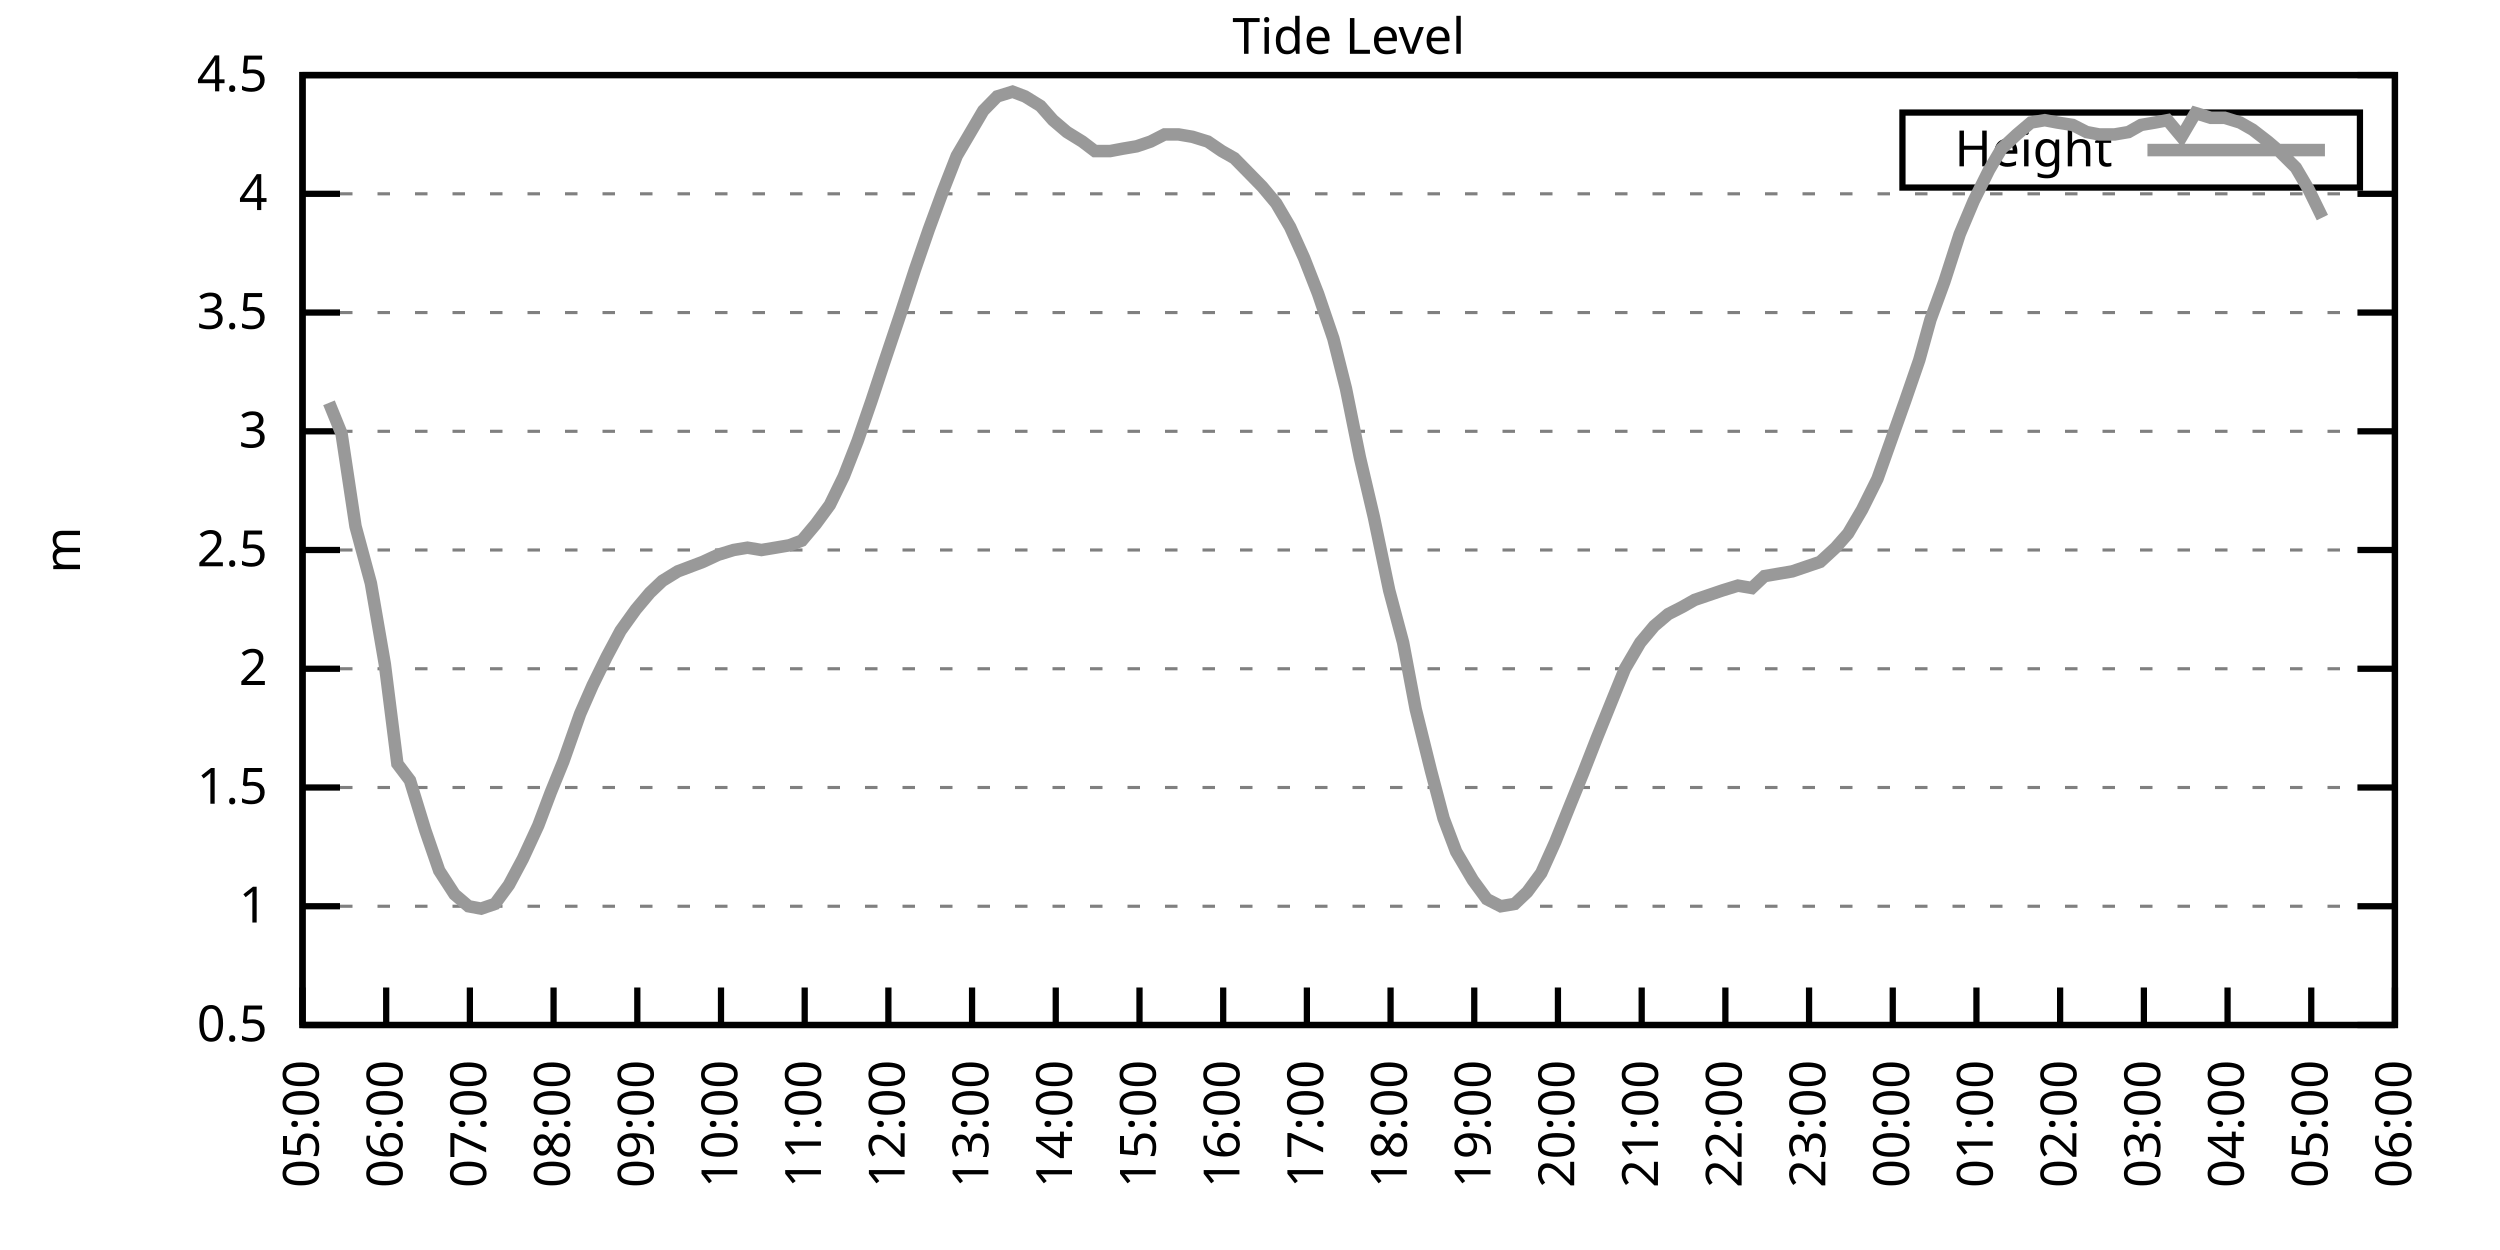
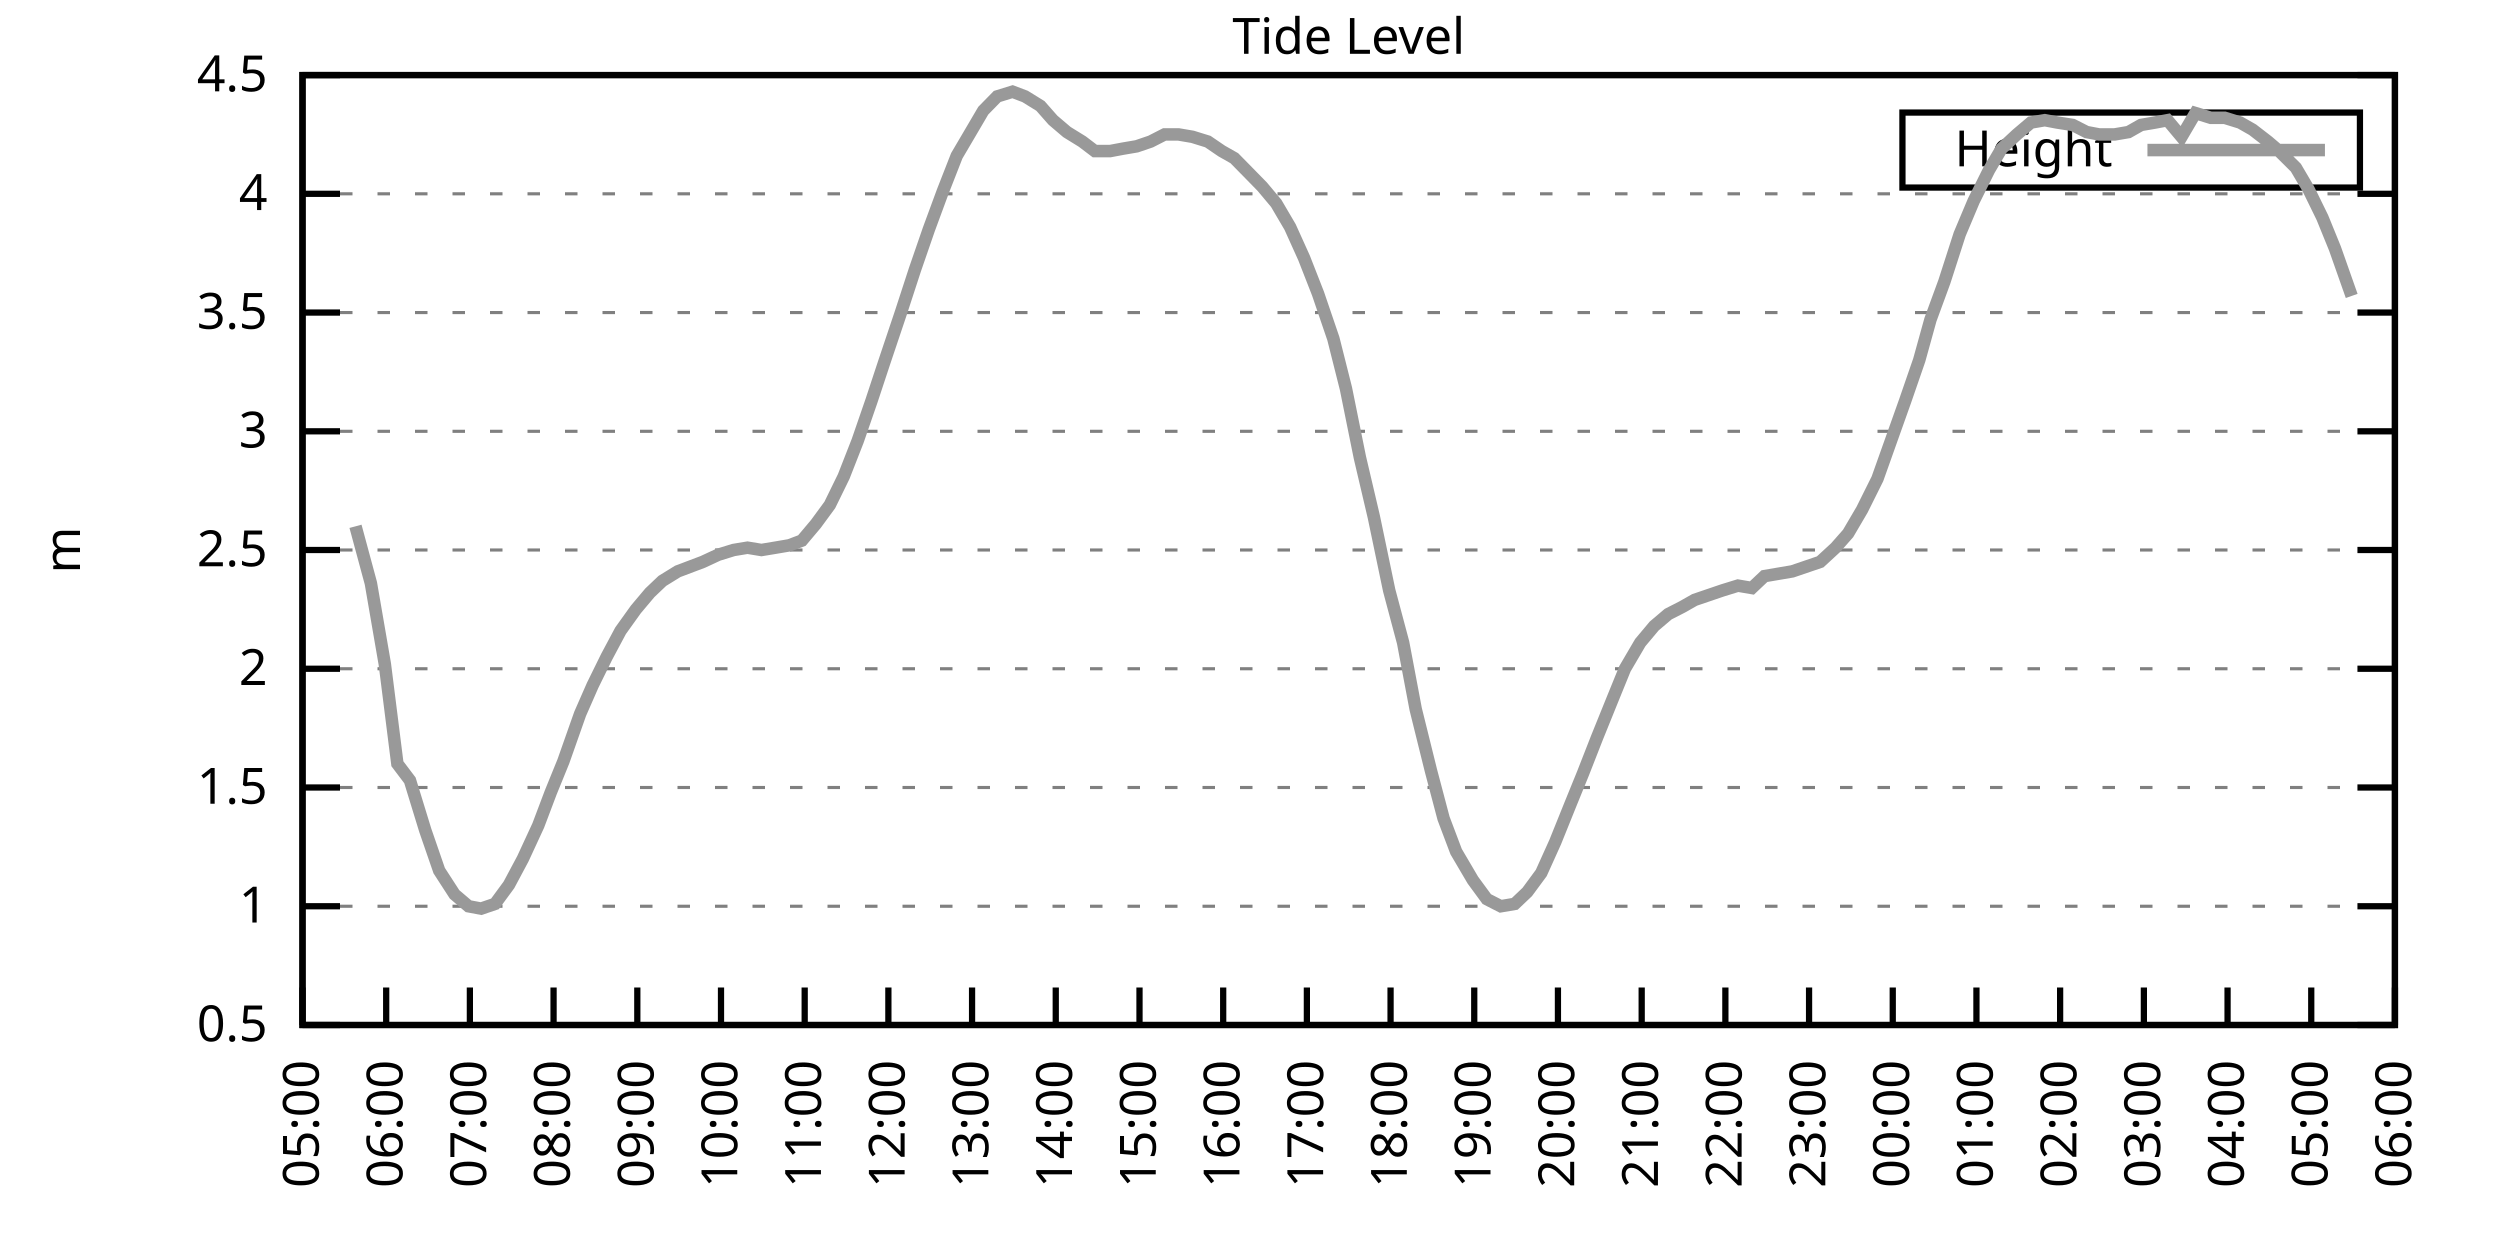
<svg xmlns="http://www.w3.org/2000/svg" xmlns:xlink="http://www.w3.org/1999/xlink" width="400" height="200" viewBox="0 0 400 200">
  <g id="gnuplot_canvas">
    <rect x="0" y="0" width="400" height="200" fill="none" />
    <defs>
      <circle id="gpDot" r="0.5" stroke-width="0.5" stroke="currentColor" />
      <path id="gpPt0" stroke-width="0.333" stroke="currentColor" d="M-1,0 h2 M0,-1 v2" />
      <path id="gpPt1" stroke-width="0.333" stroke="currentColor" d="M-1,-1 L1,1 M1,-1 L-1,1" />
      <path id="gpPt2" stroke-width="0.333" stroke="currentColor" d="M-1,0 L1,0 M0,-1 L0,1 M-1,-1 L1,1 M-1,1 L1,-1" />
      <rect id="gpPt3" stroke-width="0.333" stroke="currentColor" x="-1" y="-1" width="2" height="2" />
      <rect id="gpPt4" stroke-width="0.333" stroke="currentColor" fill="currentColor" x="-1" y="-1" width="2" height="2" />
      <circle id="gpPt5" stroke-width="0.333" stroke="currentColor" cx="0" cy="0" r="1" />
      <use xlink:href="#gpPt5" id="gpPt6" fill="currentColor" stroke="none" />
      <path id="gpPt7" stroke-width="0.333" stroke="currentColor" d="M0,-1.33 L-1.33,0.67 L1.33,0.67 z" />
      <use xlink:href="#gpPt7" id="gpPt8" fill="currentColor" stroke="none" />
      <use xlink:href="#gpPt7" id="gpPt9" stroke="currentColor" transform="rotate(180)" />
      <use xlink:href="#gpPt9" id="gpPt10" fill="currentColor" stroke="none" />
      <use xlink:href="#gpPt3" id="gpPt11" stroke="currentColor" transform="rotate(45)" />
      <use xlink:href="#gpPt11" id="gpPt12" fill="currentColor" stroke="none" />
      <path id="gpPt13" stroke-width="0.333" stroke="currentColor" d="M0,1.330 L1.265,0.411 L0.782,-1.067 L-0.782,-1.076 L-1.265,0.411 z" />
      <use xlink:href="#gpPt13" id="gpPt14" fill="currentColor" stroke="none" />
      <filter id="textbox" filterUnits="objectBoundingBox" x="0" y="0" height="1" width="1">
        <feFlood flood-color="white" flood-opacity="1" result="bgnd" />
        <feComposite in="SourceGraphic" in2="bgnd" operator="atop" />
      </filter>
      <filter id="greybox" filterUnits="objectBoundingBox" x="0" y="0" height="1" width="1">
        <feFlood flood-color="lightgrey" flood-opacity="1" result="grey" />
        <feComposite in="SourceGraphic" in2="grey" operator="atop" />
      </filter>
    </defs>
    <g fill="none" color="white" stroke="currentColor" stroke-width="1.00" stroke-linecap="butt" stroke-linejoin="miter">
</g>
    <g fill="none" color="black" stroke="currentColor" stroke-width="1.00" stroke-linecap="butt" stroke-linejoin="miter">
      <g stroke="none" shape-rendering="crispEdges">
        <polygon fill="rgb(255, 255, 255)" points="48.40,164.00 383.18,164.00 383.18,12.02 48.40,12.02 " />
      </g>
    </g>
    <g fill="none" color="black" stroke="currentColor" stroke-width="1.00" stroke-linecap="butt" stroke-linejoin="miter">
</g>
    <g fill="none" color="black" stroke="black" stroke-width="0.50" stroke-linecap="butt" stroke-linejoin="miter">
</g>
    <g fill="none" color="gray" stroke="currentColor" stroke-width="0.50" stroke-linecap="butt" stroke-linejoin="miter">
      <path stroke="gray" stroke-dasharray="2,4" class="gridline" d="M48.40,164.00 L383.19,164.00  " />
    </g>
    <g fill="none" color="gray" stroke="gray" stroke-width="1.00" stroke-linecap="butt" stroke-linejoin="miter">
</g>
    <g fill="none" color="black" stroke="currentColor" stroke-width="1.00" stroke-linecap="butt" stroke-linejoin="miter">
      <path stroke="black" d="M48.40,164.00 L54.40,164.00 M383.19,164.00 L377.19,164.00  " />
      <g transform="translate(42.80,166.60)" stroke="none" fill="black" font-family="Sans" font-size="8.00" text-anchor="end">
        <text>
          <tspan font-family="Sans"> 0.5</tspan>
        </text>
      </g>
    </g>
    <g fill="none" color="black" stroke="currentColor" stroke-width="1.00" stroke-linecap="butt" stroke-linejoin="miter">
</g>
    <g fill="none" color="black" stroke="black" stroke-width="0.50" stroke-linecap="butt" stroke-linejoin="miter">
</g>
    <g fill="none" color="gray" stroke="currentColor" stroke-width="0.50" stroke-linecap="butt" stroke-linejoin="miter">
      <path stroke="gray" stroke-dasharray="2,4" class="gridline" d="M48.40,145.00 L383.19,145.00  " />
    </g>
    <g fill="none" color="gray" stroke="gray" stroke-width="1.00" stroke-linecap="butt" stroke-linejoin="miter">
</g>
    <g fill="none" color="black" stroke="currentColor" stroke-width="1.00" stroke-linecap="butt" stroke-linejoin="miter">
      <path stroke="black" d="M48.40,145.00 L54.40,145.00 M383.19,145.00 L377.19,145.00  " />
      <g transform="translate(42.80,147.60)" stroke="none" fill="black" font-family="Sans" font-size="8.00" text-anchor="end">
        <text>
          <tspan font-family="Sans"> 1</tspan>
        </text>
      </g>
    </g>
    <g fill="none" color="black" stroke="currentColor" stroke-width="1.00" stroke-linecap="butt" stroke-linejoin="miter">
</g>
    <g fill="none" color="black" stroke="black" stroke-width="0.50" stroke-linecap="butt" stroke-linejoin="miter">
</g>
    <g fill="none" color="gray" stroke="currentColor" stroke-width="0.50" stroke-linecap="butt" stroke-linejoin="miter">
      <path stroke="gray" stroke-dasharray="2,4" class="gridline" d="M48.40,126.00 L383.19,126.00  " />
    </g>
    <g fill="none" color="gray" stroke="gray" stroke-width="1.00" stroke-linecap="butt" stroke-linejoin="miter">
</g>
    <g fill="none" color="black" stroke="currentColor" stroke-width="1.00" stroke-linecap="butt" stroke-linejoin="miter">
      <path stroke="black" d="M48.40,126.00 L54.40,126.00 M383.19,126.00 L377.19,126.00  " />
      <g transform="translate(42.80,128.60)" stroke="none" fill="black" font-family="Sans" font-size="8.00" text-anchor="end">
        <text>
          <tspan font-family="Sans"> 1.5</tspan>
        </text>
      </g>
    </g>
    <g fill="none" color="black" stroke="currentColor" stroke-width="1.00" stroke-linecap="butt" stroke-linejoin="miter">
</g>
    <g fill="none" color="black" stroke="black" stroke-width="0.50" stroke-linecap="butt" stroke-linejoin="miter">
</g>
    <g fill="none" color="gray" stroke="currentColor" stroke-width="0.50" stroke-linecap="butt" stroke-linejoin="miter">
      <path stroke="gray" stroke-dasharray="2,4" class="gridline" d="M48.40,107.00 L383.19,107.00  " />
    </g>
    <g fill="none" color="gray" stroke="gray" stroke-width="1.00" stroke-linecap="butt" stroke-linejoin="miter">
</g>
    <g fill="none" color="black" stroke="currentColor" stroke-width="1.00" stroke-linecap="butt" stroke-linejoin="miter">
      <path stroke="black" d="M48.40,107.00 L54.40,107.00 M383.19,107.00 L377.19,107.00  " />
      <g transform="translate(42.80,109.60)" stroke="none" fill="black" font-family="Sans" font-size="8.00" text-anchor="end">
        <text>
          <tspan font-family="Sans"> 2</tspan>
        </text>
      </g>
    </g>
    <g fill="none" color="black" stroke="currentColor" stroke-width="1.00" stroke-linecap="butt" stroke-linejoin="miter">
</g>
    <g fill="none" color="black" stroke="black" stroke-width="0.50" stroke-linecap="butt" stroke-linejoin="miter">
</g>
    <g fill="none" color="gray" stroke="currentColor" stroke-width="0.50" stroke-linecap="butt" stroke-linejoin="miter">
      <path stroke="gray" stroke-dasharray="2,4" class="gridline" d="M48.40,88.00 L383.19,88.00  " />
    </g>
    <g fill="none" color="gray" stroke="gray" stroke-width="1.00" stroke-linecap="butt" stroke-linejoin="miter">
</g>
    <g fill="none" color="black" stroke="currentColor" stroke-width="1.00" stroke-linecap="butt" stroke-linejoin="miter">
      <path stroke="black" d="M48.40,88.00 L54.40,88.00 M383.19,88.00 L377.19,88.00  " />
      <g transform="translate(42.80,90.60)" stroke="none" fill="black" font-family="Sans" font-size="8.00" text-anchor="end">
        <text>
          <tspan font-family="Sans"> 2.5</tspan>
        </text>
      </g>
    </g>
    <g fill="none" color="black" stroke="currentColor" stroke-width="1.00" stroke-linecap="butt" stroke-linejoin="miter">
</g>
    <g fill="none" color="black" stroke="black" stroke-width="0.50" stroke-linecap="butt" stroke-linejoin="miter">
</g>
    <g fill="none" color="gray" stroke="currentColor" stroke-width="0.50" stroke-linecap="butt" stroke-linejoin="miter">
      <path stroke="gray" stroke-dasharray="2,4" class="gridline" d="M48.40,69.01 L383.19,69.01  " />
    </g>
    <g fill="none" color="gray" stroke="gray" stroke-width="1.00" stroke-linecap="butt" stroke-linejoin="miter">
</g>
    <g fill="none" color="black" stroke="currentColor" stroke-width="1.00" stroke-linecap="butt" stroke-linejoin="miter">
      <path stroke="black" d="M48.40,69.01 L54.40,69.01 M383.19,69.01 L377.19,69.01  " />
      <g transform="translate(42.80,71.61)" stroke="none" fill="black" font-family="Sans" font-size="8.00" text-anchor="end">
        <text>
          <tspan font-family="Sans"> 3</tspan>
        </text>
      </g>
    </g>
    <g fill="none" color="black" stroke="currentColor" stroke-width="1.00" stroke-linecap="butt" stroke-linejoin="miter">
</g>
    <g fill="none" color="black" stroke="black" stroke-width="0.50" stroke-linecap="butt" stroke-linejoin="miter">
</g>
    <g fill="none" color="gray" stroke="currentColor" stroke-width="0.50" stroke-linecap="butt" stroke-linejoin="miter">
      <path stroke="gray" stroke-dasharray="2,4" class="gridline" d="M48.40,50.01 L383.19,50.01  " />
    </g>
    <g fill="none" color="gray" stroke="gray" stroke-width="1.00" stroke-linecap="butt" stroke-linejoin="miter">
</g>
    <g fill="none" color="black" stroke="currentColor" stroke-width="1.00" stroke-linecap="butt" stroke-linejoin="miter">
      <path stroke="black" d="M48.40,50.01 L54.40,50.01 M383.19,50.01 L377.19,50.01  " />
      <g transform="translate(42.80,52.61)" stroke="none" fill="black" font-family="Sans" font-size="8.00" text-anchor="end">
        <text>
          <tspan font-family="Sans"> 3.5</tspan>
        </text>
      </g>
    </g>
    <g fill="none" color="black" stroke="currentColor" stroke-width="1.00" stroke-linecap="butt" stroke-linejoin="miter">
</g>
    <g fill="none" color="black" stroke="black" stroke-width="0.50" stroke-linecap="butt" stroke-linejoin="miter">
</g>
    <g fill="none" color="gray" stroke="currentColor" stroke-width="0.50" stroke-linecap="butt" stroke-linejoin="miter">
      <path stroke="gray" stroke-dasharray="2,4" class="gridline" d="M48.40,31.01 L383.19,31.01  " />
    </g>
    <g fill="none" color="gray" stroke="gray" stroke-width="1.00" stroke-linecap="butt" stroke-linejoin="miter">
</g>
    <g fill="none" color="black" stroke="currentColor" stroke-width="1.00" stroke-linecap="butt" stroke-linejoin="miter">
      <path stroke="black" d="M48.40,31.01 L54.40,31.01 M383.19,31.01 L377.19,31.01  " />
      <g transform="translate(42.80,33.61)" stroke="none" fill="black" font-family="Sans" font-size="8.00" text-anchor="end">
        <text>
          <tspan font-family="Sans"> 4</tspan>
        </text>
      </g>
    </g>
    <g fill="none" color="black" stroke="currentColor" stroke-width="1.00" stroke-linecap="butt" stroke-linejoin="miter">
</g>
    <g fill="none" color="black" stroke="black" stroke-width="0.50" stroke-linecap="butt" stroke-linejoin="miter">
</g>
    <g fill="none" color="gray" stroke="currentColor" stroke-width="0.50" stroke-linecap="butt" stroke-linejoin="miter">
      <path stroke="gray" stroke-dasharray="2,4" class="gridline" d="M48.40,12.01 L383.19,12.01  " />
    </g>
    <g fill="none" color="gray" stroke="gray" stroke-width="1.00" stroke-linecap="butt" stroke-linejoin="miter">
</g>
    <g fill="none" color="black" stroke="currentColor" stroke-width="1.00" stroke-linecap="butt" stroke-linejoin="miter">
      <path stroke="black" d="M48.40,12.01 L54.40,12.01 M383.19,12.01 L377.19,12.01  " />
      <g transform="translate(42.80,14.61)" stroke="none" fill="black" font-family="Sans" font-size="8.00" text-anchor="end">
        <text>
          <tspan font-family="Sans"> 4.5</tspan>
        </text>
      </g>
    </g>
    <g fill="none" color="black" stroke="currentColor" stroke-width="1.00" stroke-linecap="butt" stroke-linejoin="miter">
      <path stroke="black" d="M48.40,164.00 L48.40,158.00  " />
      <g transform="translate(51.00,169.60) rotate(270.00)" stroke="none" fill="black" font-family="Sans" font-size="8.00" text-anchor="end">
        <text>
          <tspan font-family="Sans">05:00</tspan>
        </text>
      </g>
    </g>
    <g fill="none" color="black" stroke="currentColor" stroke-width="1.00" stroke-linecap="butt" stroke-linejoin="miter">
      <path stroke="black" d="M61.79,164.00 L61.79,158.00  " />
      <g transform="translate(64.39,169.60) rotate(270.00)" stroke="none" fill="black" font-family="Sans" font-size="8.00" text-anchor="end">
        <text>
          <tspan font-family="Sans">06:00</tspan>
        </text>
      </g>
    </g>
    <g fill="none" color="black" stroke="currentColor" stroke-width="1.00" stroke-linecap="butt" stroke-linejoin="miter">
      <path stroke="black" d="M75.18,164.00 L75.18,158.00  " />
      <g transform="translate(77.78,169.60) rotate(270.00)" stroke="none" fill="black" font-family="Sans" font-size="8.00" text-anchor="end">
        <text>
          <tspan font-family="Sans">07:00</tspan>
        </text>
      </g>
    </g>
    <g fill="none" color="black" stroke="currentColor" stroke-width="1.00" stroke-linecap="butt" stroke-linejoin="miter">
      <path stroke="black" d="M88.57,164.00 L88.57,158.00  " />
      <g transform="translate(91.17,169.60) rotate(270.00)" stroke="none" fill="black" font-family="Sans" font-size="8.00" text-anchor="end">
        <text>
          <tspan font-family="Sans">08:00</tspan>
        </text>
      </g>
    </g>
    <g fill="none" color="black" stroke="currentColor" stroke-width="1.00" stroke-linecap="butt" stroke-linejoin="miter">
      <path stroke="black" d="M101.97,164.00 L101.97,158.00  " />
      <g transform="translate(104.57,169.60) rotate(270.00)" stroke="none" fill="black" font-family="Sans" font-size="8.00" text-anchor="end">
        <text>
          <tspan font-family="Sans">09:00</tspan>
        </text>
      </g>
    </g>
    <g fill="none" color="black" stroke="currentColor" stroke-width="1.00" stroke-linecap="butt" stroke-linejoin="miter">
      <path stroke="black" d="M115.36,164.00 L115.36,158.00  " />
      <g transform="translate(117.96,169.60) rotate(270.00)" stroke="none" fill="black" font-family="Sans" font-size="8.00" text-anchor="end">
        <text>
          <tspan font-family="Sans">10:00</tspan>
        </text>
      </g>
    </g>
    <g fill="none" color="black" stroke="currentColor" stroke-width="1.00" stroke-linecap="butt" stroke-linejoin="miter">
      <path stroke="black" d="M128.75,164.00 L128.75,158.00  " />
      <g transform="translate(131.35,169.60) rotate(270.00)" stroke="none" fill="black" font-family="Sans" font-size="8.00" text-anchor="end">
        <text>
          <tspan font-family="Sans">11:00</tspan>
        </text>
      </g>
    </g>
    <g fill="none" color="black" stroke="currentColor" stroke-width="1.00" stroke-linecap="butt" stroke-linejoin="miter">
      <path stroke="black" d="M142.14,164.00 L142.14,158.00  " />
      <g transform="translate(144.74,169.60) rotate(270.00)" stroke="none" fill="black" font-family="Sans" font-size="8.00" text-anchor="end">
        <text>
          <tspan font-family="Sans">12:00</tspan>
        </text>
      </g>
    </g>
    <g fill="none" color="black" stroke="currentColor" stroke-width="1.00" stroke-linecap="butt" stroke-linejoin="miter">
      <path stroke="black" d="M155.53,164.00 L155.53,158.00  " />
      <g transform="translate(158.13,169.60) rotate(270.00)" stroke="none" fill="black" font-family="Sans" font-size="8.00" text-anchor="end">
        <text>
          <tspan font-family="Sans">13:00</tspan>
        </text>
      </g>
    </g>
    <g fill="none" color="black" stroke="currentColor" stroke-width="1.00" stroke-linecap="butt" stroke-linejoin="miter">
      <path stroke="black" d="M168.92,164.00 L168.92,158.00  " />
      <g transform="translate(171.52,169.60) rotate(270.00)" stroke="none" fill="black" font-family="Sans" font-size="8.00" text-anchor="end">
        <text>
          <tspan font-family="Sans">14:00</tspan>
        </text>
      </g>
    </g>
    <g fill="none" color="black" stroke="currentColor" stroke-width="1.00" stroke-linecap="butt" stroke-linejoin="miter">
      <path stroke="black" d="M182.32,164.00 L182.32,158.00  " />
      <g transform="translate(184.92,169.60) rotate(270.00)" stroke="none" fill="black" font-family="Sans" font-size="8.00" text-anchor="end">
        <text>
          <tspan font-family="Sans">15:00</tspan>
        </text>
      </g>
    </g>
    <g fill="none" color="black" stroke="currentColor" stroke-width="1.00" stroke-linecap="butt" stroke-linejoin="miter">
      <path stroke="black" d="M195.71,164.00 L195.71,158.00  " />
      <g transform="translate(198.31,169.60) rotate(270.00)" stroke="none" fill="black" font-family="Sans" font-size="8.00" text-anchor="end">
        <text>
          <tspan font-family="Sans">16:00</tspan>
        </text>
      </g>
    </g>
    <g fill="none" color="black" stroke="currentColor" stroke-width="1.00" stroke-linecap="butt" stroke-linejoin="miter">
      <path stroke="black" d="M209.10,164.00 L209.10,158.00  " />
      <g transform="translate(211.70,169.60) rotate(270.00)" stroke="none" fill="black" font-family="Sans" font-size="8.00" text-anchor="end">
        <text>
          <tspan font-family="Sans">17:00</tspan>
        </text>
      </g>
    </g>
    <g fill="none" color="black" stroke="currentColor" stroke-width="1.00" stroke-linecap="butt" stroke-linejoin="miter">
      <path stroke="black" d="M222.49,164.00 L222.49,158.00  " />
      <g transform="translate(225.09,169.60) rotate(270.00)" stroke="none" fill="black" font-family="Sans" font-size="8.00" text-anchor="end">
        <text>
          <tspan font-family="Sans">18:00</tspan>
        </text>
      </g>
    </g>
    <g fill="none" color="black" stroke="currentColor" stroke-width="1.00" stroke-linecap="butt" stroke-linejoin="miter">
      <path stroke="black" d="M235.88,164.00 L235.88,158.00  " />
      <g transform="translate(238.48,169.60) rotate(270.00)" stroke="none" fill="black" font-family="Sans" font-size="8.00" text-anchor="end">
        <text>
          <tspan font-family="Sans">19:00</tspan>
        </text>
      </g>
    </g>
    <g fill="none" color="black" stroke="currentColor" stroke-width="1.00" stroke-linecap="butt" stroke-linejoin="miter">
      <path stroke="black" d="M249.27,164.00 L249.27,158.00  " />
      <g transform="translate(251.87,169.60) rotate(270.00)" stroke="none" fill="black" font-family="Sans" font-size="8.00" text-anchor="end">
        <text>
          <tspan font-family="Sans">20:00</tspan>
        </text>
      </g>
    </g>
    <g fill="none" color="black" stroke="currentColor" stroke-width="1.00" stroke-linecap="butt" stroke-linejoin="miter">
      <path stroke="black" d="M262.67,164.00 L262.67,158.00  " />
      <g transform="translate(265.27,169.60) rotate(270.00)" stroke="none" fill="black" font-family="Sans" font-size="8.00" text-anchor="end">
        <text>
          <tspan font-family="Sans">21:00</tspan>
        </text>
      </g>
    </g>
    <g fill="none" color="black" stroke="currentColor" stroke-width="1.00" stroke-linecap="butt" stroke-linejoin="miter">
      <path stroke="black" d="M276.06,164.00 L276.06,158.00  " />
      <g transform="translate(278.66,169.60) rotate(270.00)" stroke="none" fill="black" font-family="Sans" font-size="8.00" text-anchor="end">
        <text>
          <tspan font-family="Sans">22:00</tspan>
        </text>
      </g>
    </g>
    <g fill="none" color="black" stroke="currentColor" stroke-width="1.00" stroke-linecap="butt" stroke-linejoin="miter">
      <path stroke="black" d="M289.45,164.00 L289.45,158.00  " />
      <g transform="translate(292.05,169.60) rotate(270.00)" stroke="none" fill="black" font-family="Sans" font-size="8.00" text-anchor="end">
        <text>
          <tspan font-family="Sans">23:00</tspan>
        </text>
      </g>
    </g>
    <g fill="none" color="black" stroke="currentColor" stroke-width="1.00" stroke-linecap="butt" stroke-linejoin="miter">
      <path stroke="black" d="M302.84,164.00 L302.84,158.00  " />
      <g transform="translate(305.44,169.60) rotate(270.00)" stroke="none" fill="black" font-family="Sans" font-size="8.00" text-anchor="end">
        <text>
          <tspan font-family="Sans">00:00</tspan>
        </text>
      </g>
    </g>
    <g fill="none" color="black" stroke="currentColor" stroke-width="1.00" stroke-linecap="butt" stroke-linejoin="miter">
      <path stroke="black" d="M316.23,164.00 L316.23,158.00  " />
      <g transform="translate(318.83,169.60) rotate(270.00)" stroke="none" fill="black" font-family="Sans" font-size="8.00" text-anchor="end">
        <text>
          <tspan font-family="Sans">01:00</tspan>
        </text>
      </g>
    </g>
    <g fill="none" color="black" stroke="currentColor" stroke-width="1.00" stroke-linecap="butt" stroke-linejoin="miter">
      <path stroke="black" d="M329.62,164.00 L329.62,158.00  " />
      <g transform="translate(332.22,169.60) rotate(270.00)" stroke="none" fill="black" font-family="Sans" font-size="8.00" text-anchor="end">
        <text>
          <tspan font-family="Sans">02:00</tspan>
        </text>
      </g>
    </g>
    <g fill="none" color="black" stroke="currentColor" stroke-width="1.00" stroke-linecap="butt" stroke-linejoin="miter">
      <path stroke="black" d="M343.02,164.00 L343.02,158.00  " />
      <g transform="translate(345.62,169.60) rotate(270.00)" stroke="none" fill="black" font-family="Sans" font-size="8.00" text-anchor="end">
        <text>
          <tspan font-family="Sans">03:00</tspan>
        </text>
      </g>
    </g>
    <g fill="none" color="black" stroke="currentColor" stroke-width="1.00" stroke-linecap="butt" stroke-linejoin="miter">
      <path stroke="black" d="M356.41,164.00 L356.41,158.00  " />
      <g transform="translate(359.01,169.60) rotate(270.00)" stroke="none" fill="black" font-family="Sans" font-size="8.00" text-anchor="end">
        <text>
          <tspan font-family="Sans">04:00</tspan>
        </text>
      </g>
    </g>
    <g fill="none" color="black" stroke="currentColor" stroke-width="1.00" stroke-linecap="butt" stroke-linejoin="miter">
      <path stroke="black" d="M369.80,164.00 L369.80,158.00  " />
      <g transform="translate(372.40,169.60) rotate(270.00)" stroke="none" fill="black" font-family="Sans" font-size="8.00" text-anchor="end">
        <text>
          <tspan font-family="Sans">05:00</tspan>
        </text>
      </g>
    </g>
    <g fill="none" color="black" stroke="currentColor" stroke-width="1.00" stroke-linecap="butt" stroke-linejoin="miter">
      <path stroke="black" d="M383.19,164.00 L383.19,158.00  " />
      <g transform="translate(385.79,169.60) rotate(270.00)" stroke="none" fill="black" font-family="Sans" font-size="8.00" text-anchor="end">
        <text>
          <tspan font-family="Sans">06:00</tspan>
        </text>
      </g>
    </g>
    <g fill="none" color="black" stroke="currentColor" stroke-width="1.00" stroke-linecap="butt" stroke-linejoin="miter">
</g>
    <g fill="none" color="black" stroke="currentColor" stroke-width="1.00" stroke-linecap="butt" stroke-linejoin="miter">
      <path stroke="black" d="M48.40,12.01 L48.40,164.00 L383.19,164.00 L383.19,12.01 L48.40,12.01 Z  " />
    </g>
    <g fill="none" color="black" stroke="currentColor" stroke-width="1.00" stroke-linecap="butt" stroke-linejoin="miter">
</g>
    <g fill="none" color="black" stroke="currentColor" stroke-width="1.00" stroke-linecap="butt" stroke-linejoin="miter">
      <path stroke="black" d="M304.39,30.01 L304.39,18.01 L377.59,18.01 L377.59,30.01 L304.39,30.01 Z  " />
    </g>
    <g id="Tide_level_plot_1">
      <g fill="none" color="white" stroke="black" stroke-width="2.00" stroke-linecap="butt" stroke-linejoin="miter">
</g>
      <g fill="none" color="black" stroke="currentColor" stroke-width="2.00" stroke-linecap="butt" stroke-linejoin="miter">
        <g transform="translate(337.99,26.61)" stroke="none" fill="black" font-family="Sans" font-size="8.00" text-anchor="end">
          <text>
            <tspan font-family="Sans">Height</tspan>
          </text>
        </g>
      </g>
      <g fill="none" color="black" stroke="currentColor" stroke-width="2.00" stroke-linecap="butt" stroke-linejoin="miter">
-         <path stroke="rgb(153, 153, 153)" d="M343.59,24.01 L371.99,24.01 M52.64,64.45 L54.65,69.39 L56.88,84.21 L59.34,93.32 L61.57,106.24 L63.58,122.20   L65.59,124.86 L68.04,132.84 L70.27,139.30 L72.73,143.10 L74.96,145.00 L76.97,145.38 L79.20,144.62 L81.43,141.58   L83.66,137.40 L86.12,132.08 L88.13,126.76 L90.14,121.82 L92.82,114.22 L94.82,109.66 L97.06,105.10 L99.29,100.92   L101.74,97.50 L103.98,94.84 L105.98,92.94 L108.44,91.42 L110.45,90.66 L112.46,89.90 L114.91,88.76 L117.37,88.00   L119.60,87.63 L121.83,88.00 L124.06,87.63 L126.29,87.25 L128.30,86.49 L130.54,83.83 L132.77,80.79 L135.00,76.23   L137.23,70.53 L139.46,64.07 L141.47,57.99 L144.15,50.01 L146.38,43.17 L148.61,36.71 L150.85,30.63 L153.08,24.93   L155.09,21.51 L157.32,17.71 L159.55,15.43 L162.01,14.67 L164.01,15.43 L166.47,16.95 L168.48,19.23 L170.71,21.13   L173.17,22.65 L175.17,24.17 L177.63,24.17 L179.64,23.79 L181.87,23.41 L184.10,22.65 L186.33,21.51 L188.57,21.51   L190.80,21.89 L193.25,22.65 L195.48,24.17 L197.49,25.31 L199.73,27.59 L201.96,29.87 L204.19,32.53 L206.42,36.33   L208.65,41.27 L210.88,46.97 L213.34,54.19 L215.35,62.17 L217.58,73.19 L219.81,82.69 L222.27,94.46 L224.50,102.82   L226.51,113.46 L228.96,123.34 L230.97,130.94 L232.98,136.26 L235.66,140.82 L237.89,143.86 L240.12,145.00 L242.36,144.62   L244.36,142.72 L246.60,139.68 L248.83,134.74 L251.28,128.66 L253.29,123.72 L255.52,118.02 L257.98,111.94 L259.99,107.00   L262.44,102.82 L264.67,100.16 L266.91,98.26 L269.14,97.12 L271.15,95.98 L273.38,95.22 L275.61,94.46 L278.07,93.70   L280.30,94.08 L282.31,92.18 L284.54,91.80 L286.77,91.42 L289.00,90.66 L291.23,89.90 L293.69,87.63 L295.70,85.35   L297.93,81.55 L300.39,76.61 L304.85,64.07 L307.08,57.61 L308.87,51.15 L311.10,45.07 L313.55,37.47 L315.79,32.15   L318.24,27.21 L320.25,23.79 L322.70,21.51 L324.94,19.61 L327.17,19.23 L329.18,19.61 L331.63,19.99 L333.86,21.13   L335.87,21.51 L338.33,21.51 L340.56,21.13 L342.57,19.99 L344.80,19.61 L346.81,19.23 L349.04,21.89 L351.27,18.09   L353.73,18.85 L355.96,18.85 L358.42,19.61 L360.42,20.75 L362.88,22.65 L364.66,24.17 L367.34,26.83 L369.35,30.25   L371.58,34.81  " />
+         <path stroke="rgb(153, 153, 153)" d="M343.59,24.01 L371.99,24.01 M56.88,84.21 L59.34,93.32 L61.57,106.24 L63.58,122.20 L65.59,124.86 L68.04,132.84   L70.27,139.30 L72.73,143.10 L74.96,145.00 L76.97,145.38 L79.20,144.62 L81.43,141.58 L83.66,137.40 L86.12,132.08   L88.13,126.76 L90.14,121.82 L92.82,114.22 L94.82,109.66 L97.06,105.10 L99.29,100.92 L101.74,97.50 L103.98,94.84   L105.98,92.94 L108.44,91.42 L110.45,90.66 L112.46,89.90 L114.91,88.76 L117.37,88.00 L119.60,87.63 L121.83,88.00   L124.06,87.63 L126.29,87.25 L128.30,86.49 L130.54,83.83 L132.77,80.79 L135.00,76.23 L137.23,70.53 L139.46,64.07   L141.47,57.99 L144.15,50.01 L146.38,43.17 L148.61,36.71 L150.85,30.63 L153.08,24.93 L155.09,21.51 L157.32,17.71   L159.55,15.43 L162.01,14.67 L164.01,15.43 L166.47,16.95 L168.48,19.23 L170.71,21.13 L173.17,22.65 L175.17,24.17   L177.63,24.17 L179.64,23.79 L181.87,23.41 L184.10,22.65 L186.33,21.51 L188.57,21.51 L190.80,21.89 L193.25,22.65   L195.48,24.17 L197.49,25.31 L199.73,27.59 L201.96,29.87 L204.19,32.53 L206.42,36.33 L208.65,41.27 L210.88,46.97   L213.34,54.19 L215.35,62.17 L217.58,73.19 L219.81,82.69 L222.27,94.46 L224.50,102.82 L226.51,113.46 L228.96,123.34   L230.97,130.94 L232.98,136.26 L235.66,140.82 L237.89,143.86 L240.12,145.00 L242.36,144.62 L244.36,142.72 L246.60,139.68   L248.83,134.74 L251.28,128.66 L253.29,123.72 L255.52,118.02 L257.98,111.94 L259.99,107.00 L262.44,102.82 L264.67,100.16   L266.91,98.26 L269.14,97.12 L271.15,95.98 L273.38,95.22 L275.61,94.46 L278.07,93.70 L280.30,94.08 L282.31,92.18   L284.54,91.80 L286.77,91.42 L289.00,90.66 L291.23,89.90 L293.69,87.63 L295.70,85.35 L297.93,81.55 L300.39,76.61   L304.85,64.07 L307.08,57.61 L308.87,51.15 L311.10,45.07 L313.55,37.47 L315.79,32.15 L318.24,27.21 L320.25,23.79   L322.70,21.51 L324.94,19.61 L327.17,19.23 L329.18,19.61 L331.63,19.99 L333.86,21.13 L335.87,21.51 L338.33,21.51   L340.56,21.13 L342.57,19.99 L344.80,19.61 L346.81,19.23 L349.04,21.89 L351.27,18.09 L353.73,18.85 L355.96,18.85   L358.42,19.61 L360.42,20.75 L362.88,22.65 L364.66,24.17 L367.34,26.83 L369.35,30.25 L371.58,34.81 L373.59,39.75   L376.27,47.35  " />
      </g>
    </g>
    <g fill="none" color="black" stroke="currentColor" stroke-width="2.00" stroke-linecap="butt" stroke-linejoin="miter">
</g>
    <g fill="none" color="black" stroke="black" stroke-width="1.00" stroke-linecap="butt" stroke-linejoin="miter">
</g>
    <g fill="none" color="black" stroke="currentColor" stroke-width="1.00" stroke-linecap="butt" stroke-linejoin="miter">
      <path stroke="black" d="M48.40,12.01 L48.40,164.00 L383.19,164.00 L383.19,12.01 L48.40,12.01 Z  " />
      <g transform="translate(12.80,88.01) rotate(270.00)" stroke="none" fill="black" font-family="Sans" font-size="8.00" text-anchor="middle">
        <text>
          <tspan font-family="Sans">m</tspan>
        </text>
      </g>
    </g>
    <g fill="none" color="black" stroke="currentColor" stroke-width="1.00" stroke-linecap="butt" stroke-linejoin="miter">
</g>
    <g fill="none" color="black" stroke="currentColor" stroke-width="1.00" stroke-linecap="butt" stroke-linejoin="miter">
      <g transform="translate(215.79,8.61)" stroke="none" fill="black" font-family="Sans" font-size="8.00" text-anchor="middle">
        <text>
          <tspan font-family="Sans">Tide Level</tspan>
        </text>
      </g>
    </g>
    <g fill="none" color="black" stroke="currentColor" stroke-width="1.00" stroke-linecap="butt" stroke-linejoin="miter">
</g>
  </g>
</svg>
